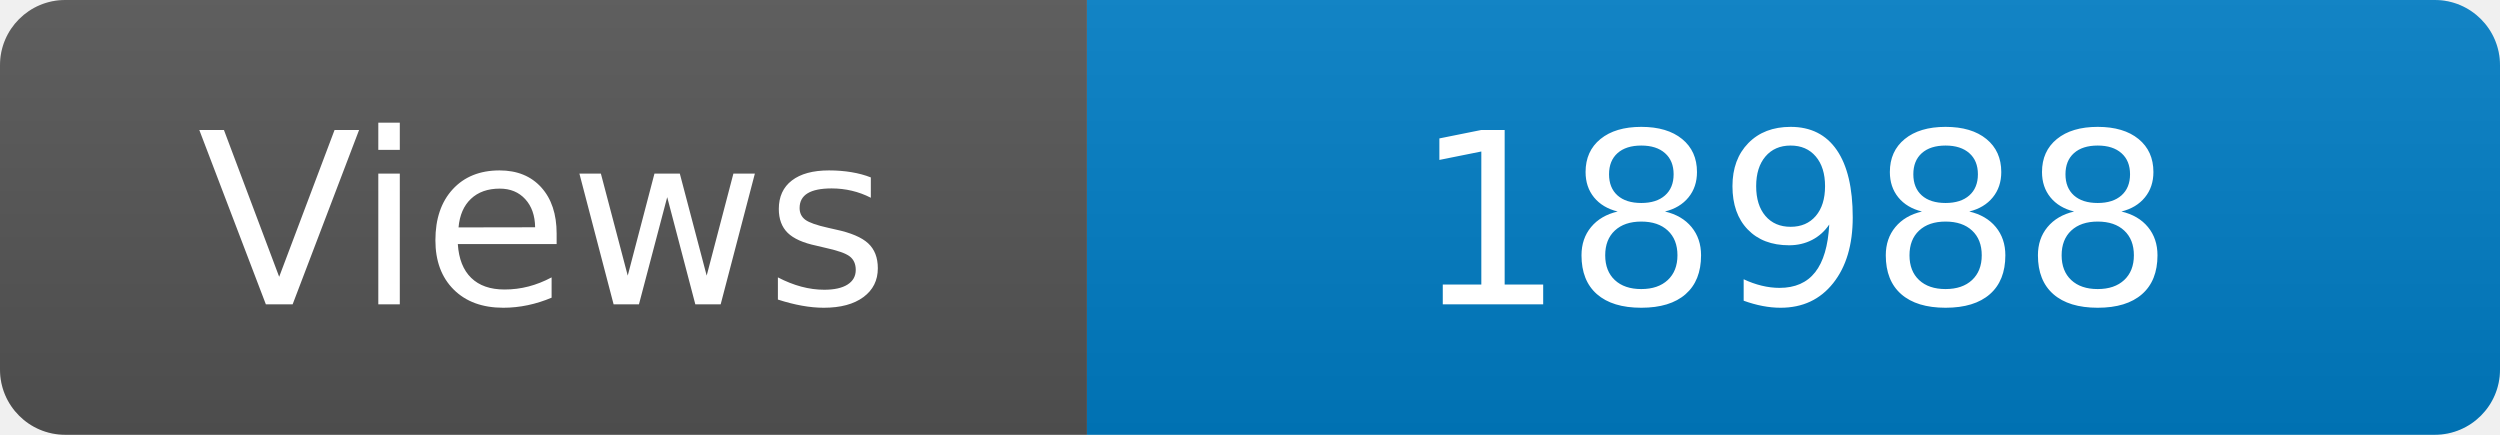
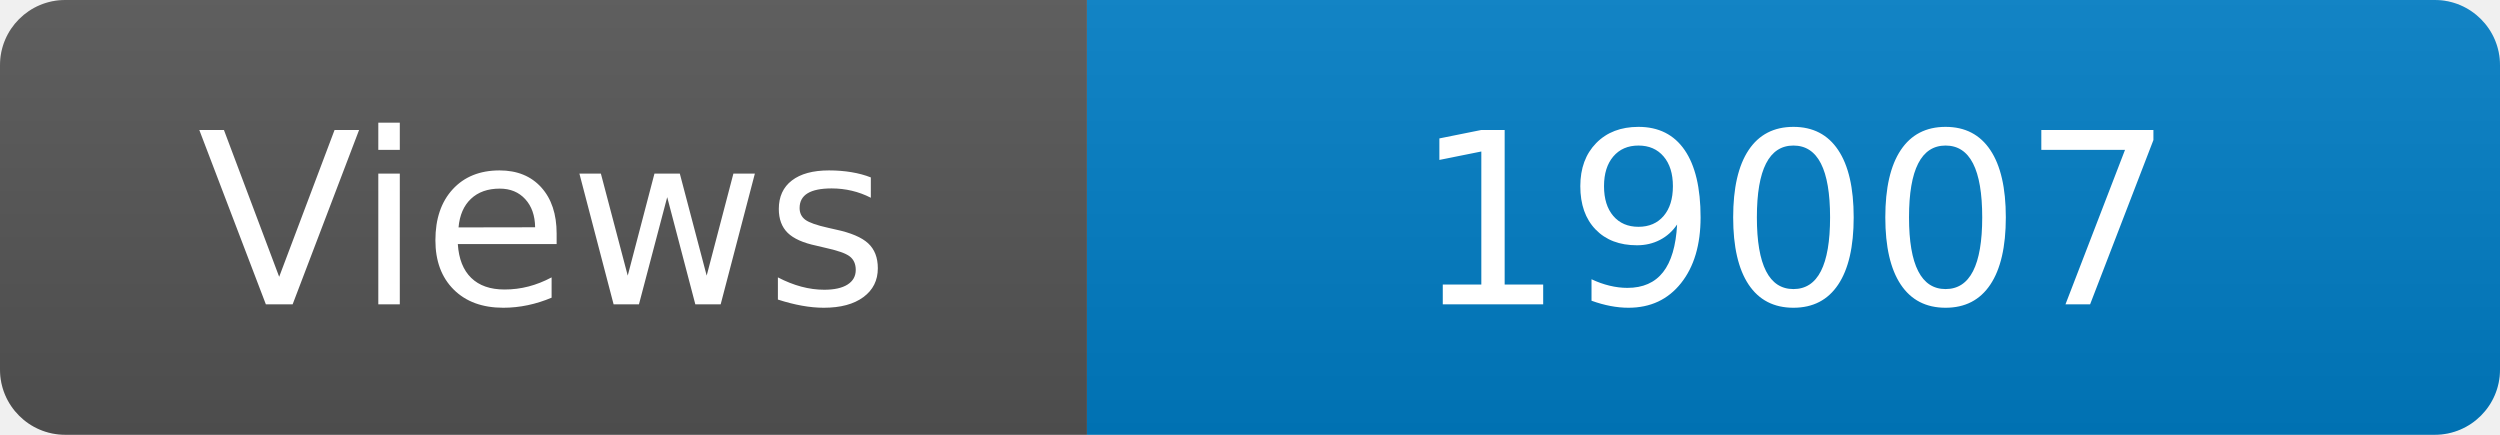
<svg xmlns="http://www.w3.org/2000/svg" width="115" height="20" role="img" aria-label="Maintained?: yes">
  <linearGradient id="s" x2="0" y2="100%">
    <stop offset="0" stop-color="#bbb" stop-opacity=".1" />
    <stop offset="1" stop-opacity=".1" />
  </linearGradient>
  <clipPath id="r">
    <rect width="115" height="20" rx="3" fill="#fff" />
  </clipPath>
  <g clip-path="url(#r)">
    <rect width="50" height="20" fill="#555" />
    <rect x="50" width="160" height="20" fill="#007ec6" />
    <rect width="115" height="20" fill="url(#s)" />
  </g>
  <g fill="#fff" text-anchor="middle" font-family="Verdana,Geneva,DejaVu Sans,sans-serif" font-size="110">
    <text x="250" y="140" transform="scale(.1)" fill="#fff">Views</text>
-     <text x="825" y="140" transform="scale(.1)" fill="#fff">18988</text>
+     <text x="825" y="140" transform="scale(.1)" fill="#fff">19007</text>
  </g>
</svg>
